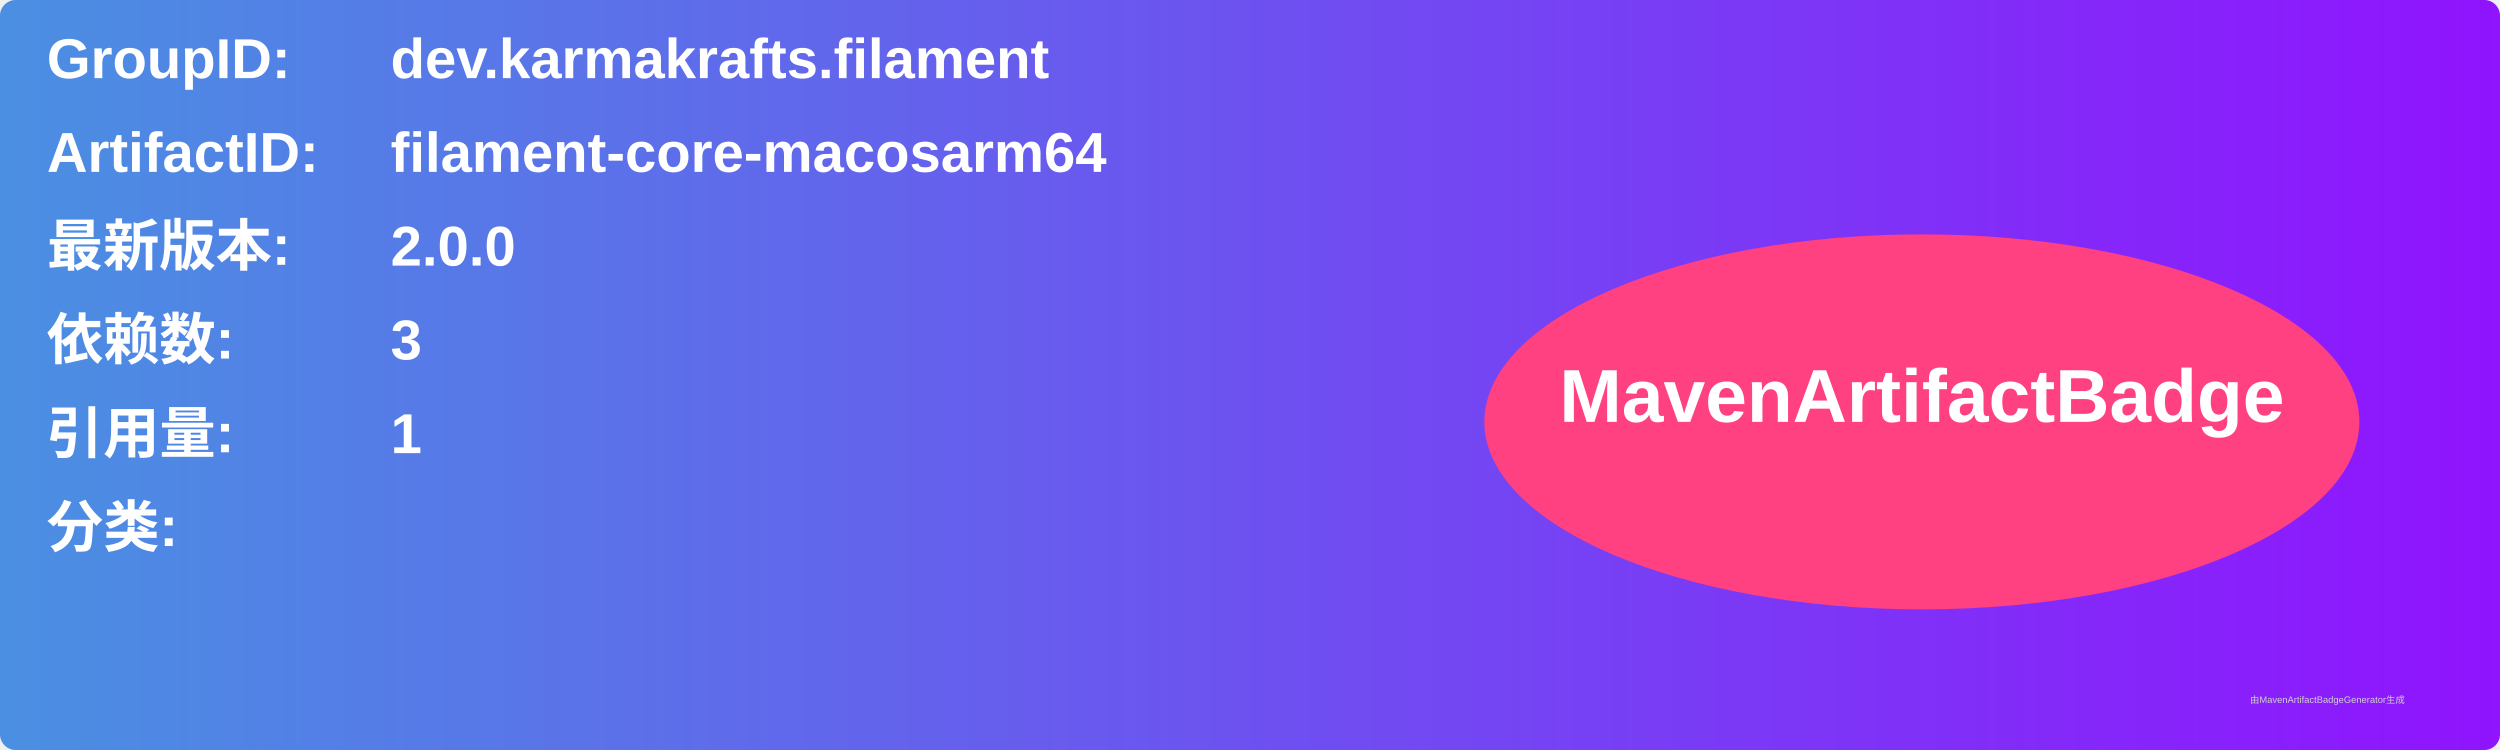
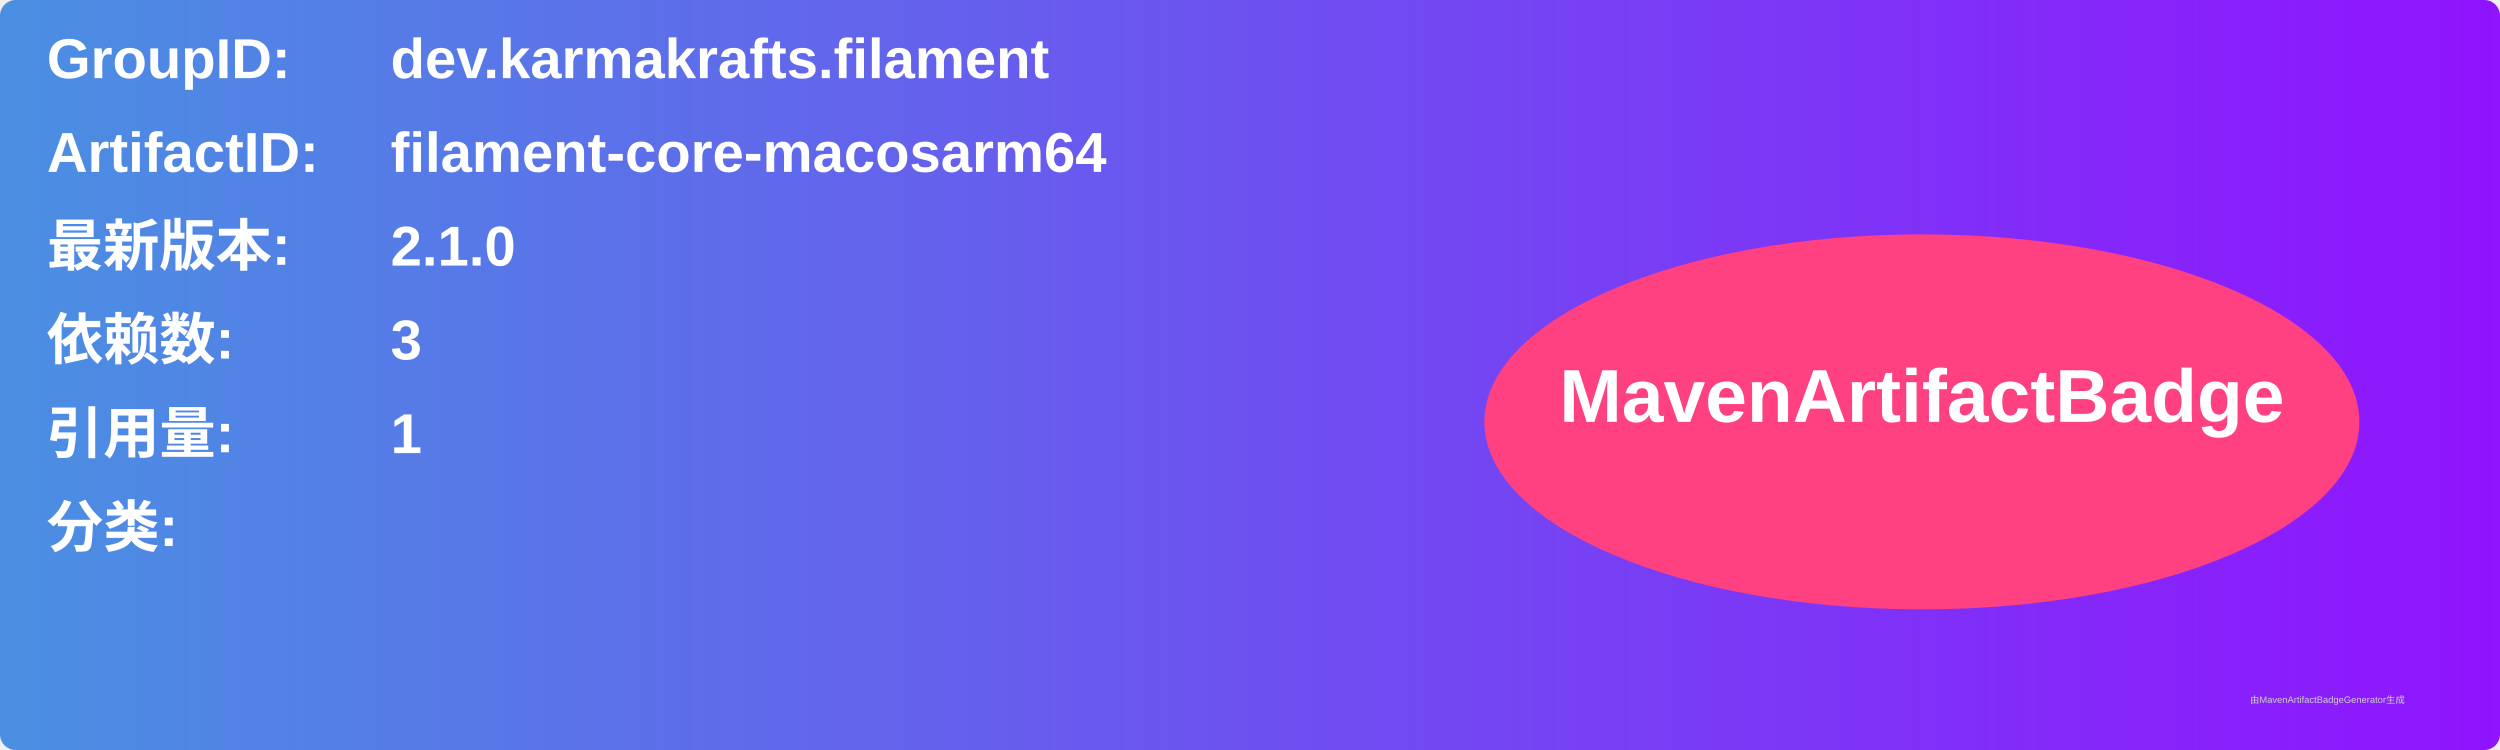
<svg xmlns="http://www.w3.org/2000/svg" width="800" height="240" viewBox="0 0 800 240">
  <linearGradient id="grad" x1="0%" y1="0%" x2="100%" y2="0%">
    <stop offset="0%" stop-color="#4a90e2" />
    <stop offset="100%" stop-color="#9013fe" />
  </linearGradient>
  <rect width="100%" height="100%" rx="5" ry="5" fill="url(#grad)" />
  <g transform="translate(15, 15)">
    <text x="0" y="10" font-family="Arial" font-size="18" fill="white" font-weight="bold" width="260">GroupID:</text>
    <text x="110" y="10" font-family="Arial" font-size="18" fill="white" font-weight="bold" width="460">dev.karmakrafts.filament</text>
    <text x="0" y="40" font-family="Arial" font-size="18" fill="white" font-weight="bold" width="260">ArtifactID:</text>
    <text x="110" y="40" font-family="Arial" font-size="18" fill="white" font-weight="bold" width="460">filament-core-macosarm64</text>
    <text x="0" y="70" font-family="Arial" font-size="18" fill="white" font-weight="bold">最新版本:</text>
    <text x="110" y="70" font-family="Arial" font-size="18" fill="white" font-weight="bold">
-       <tspan font-weight="bold">2.0.0</tspan>
+       <tspan font-weight="bold">2.1.0</tspan>
    </text>
    <text x="0" y="100" font-family="Arial" font-size="18" fill="white" font-weight="bold">依赖数: </text>
    <text x="110" y="100" font-family="Arial" font-size="18" fill="white">
      <tspan font-weight="bold">3</tspan>
    </text>
    <text x="0" y="130" font-family="Arial" font-size="18" fill="white" font-weight="bold">引用量: </text>
    <text x="110" y="130" font-family="Arial" font-size="18" fill="white">
      <tspan font-weight="bold">1</tspan>
    </text>
    <text x="0" y="160" font-family="Arial" font-size="18" fill="white" font-weight="bold">分类:</text>
    <text x="10" y="190" font-family="Arial" font-size="10" fill="white">
      <tspan font-weight="bold" />
    </text>
    <ellipse cx="600" cy="120" rx="140" ry="60" fill="#ff4081" />
    <text x="600" y="120" text-anchor="middle" font-family="Arial" font-size="24" fill="white" font-weight="bold">MavenArtifactBadge</text>
  </g>
  <text x="720" y="225" font-family="Arial" font-size="3" fill="#d0d0d0">由MavenArtifactBadgeGenerator生成</text>
</svg>
